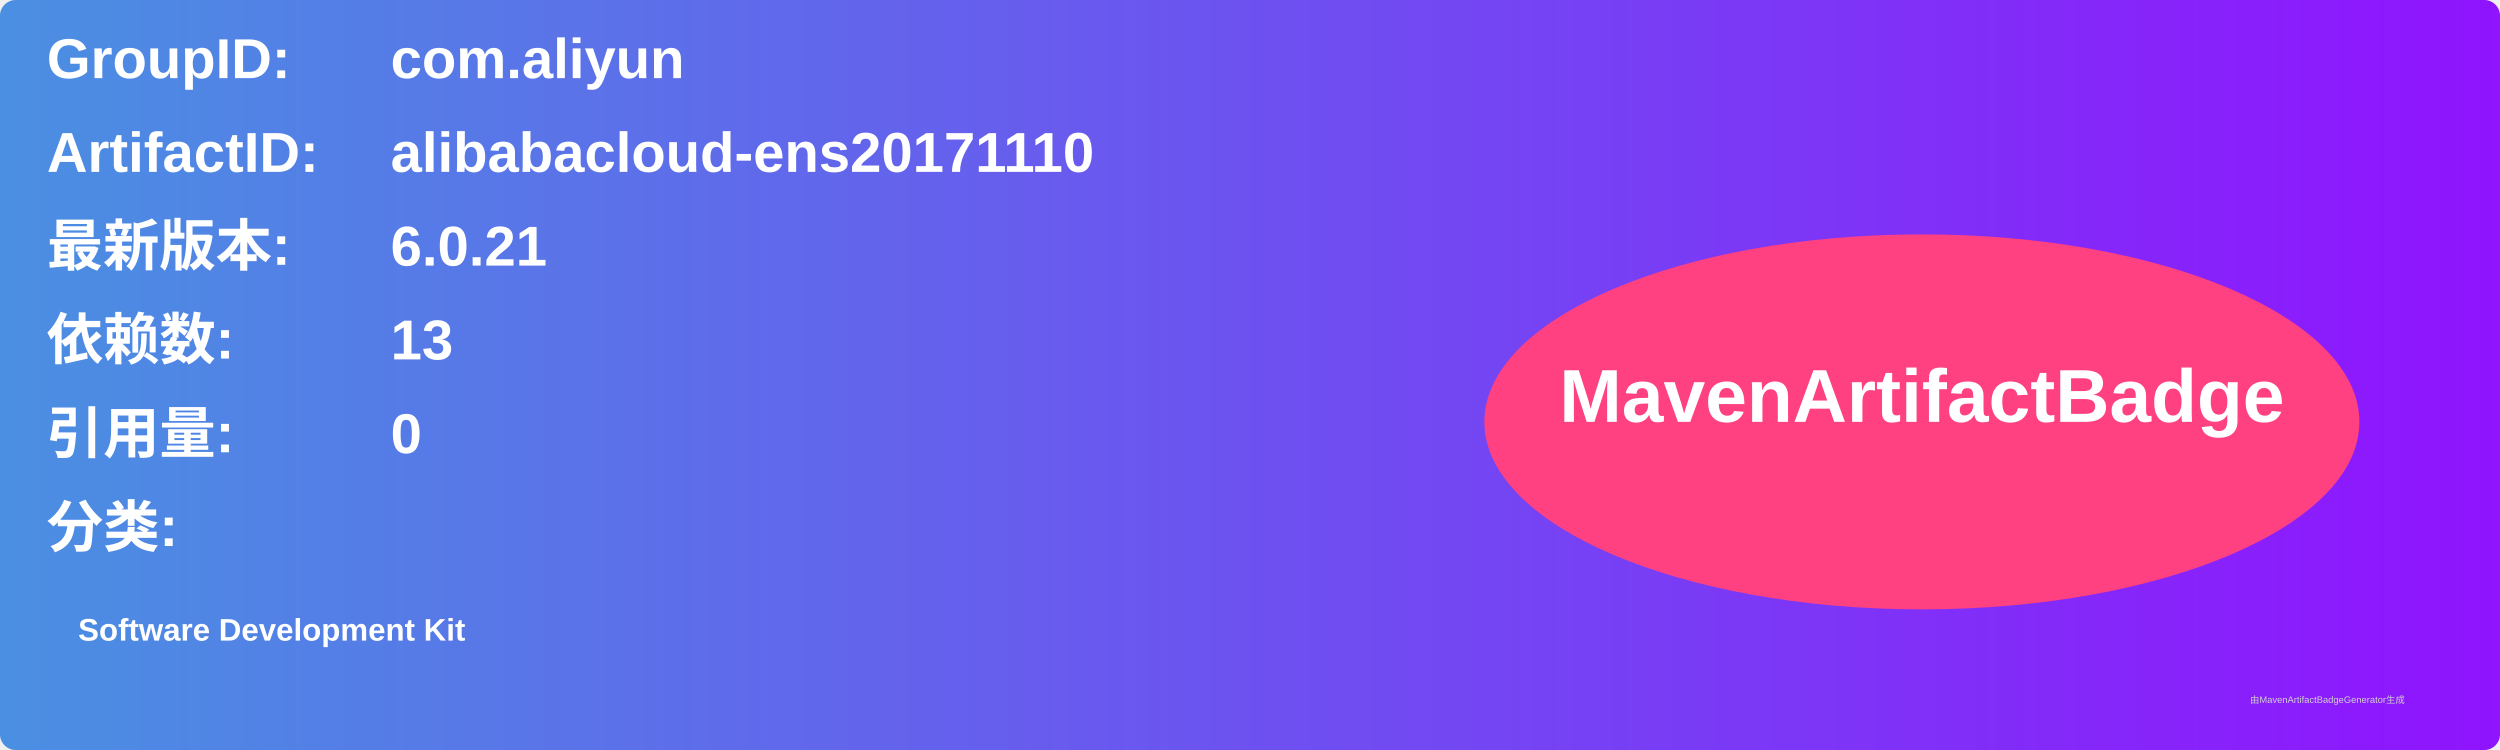
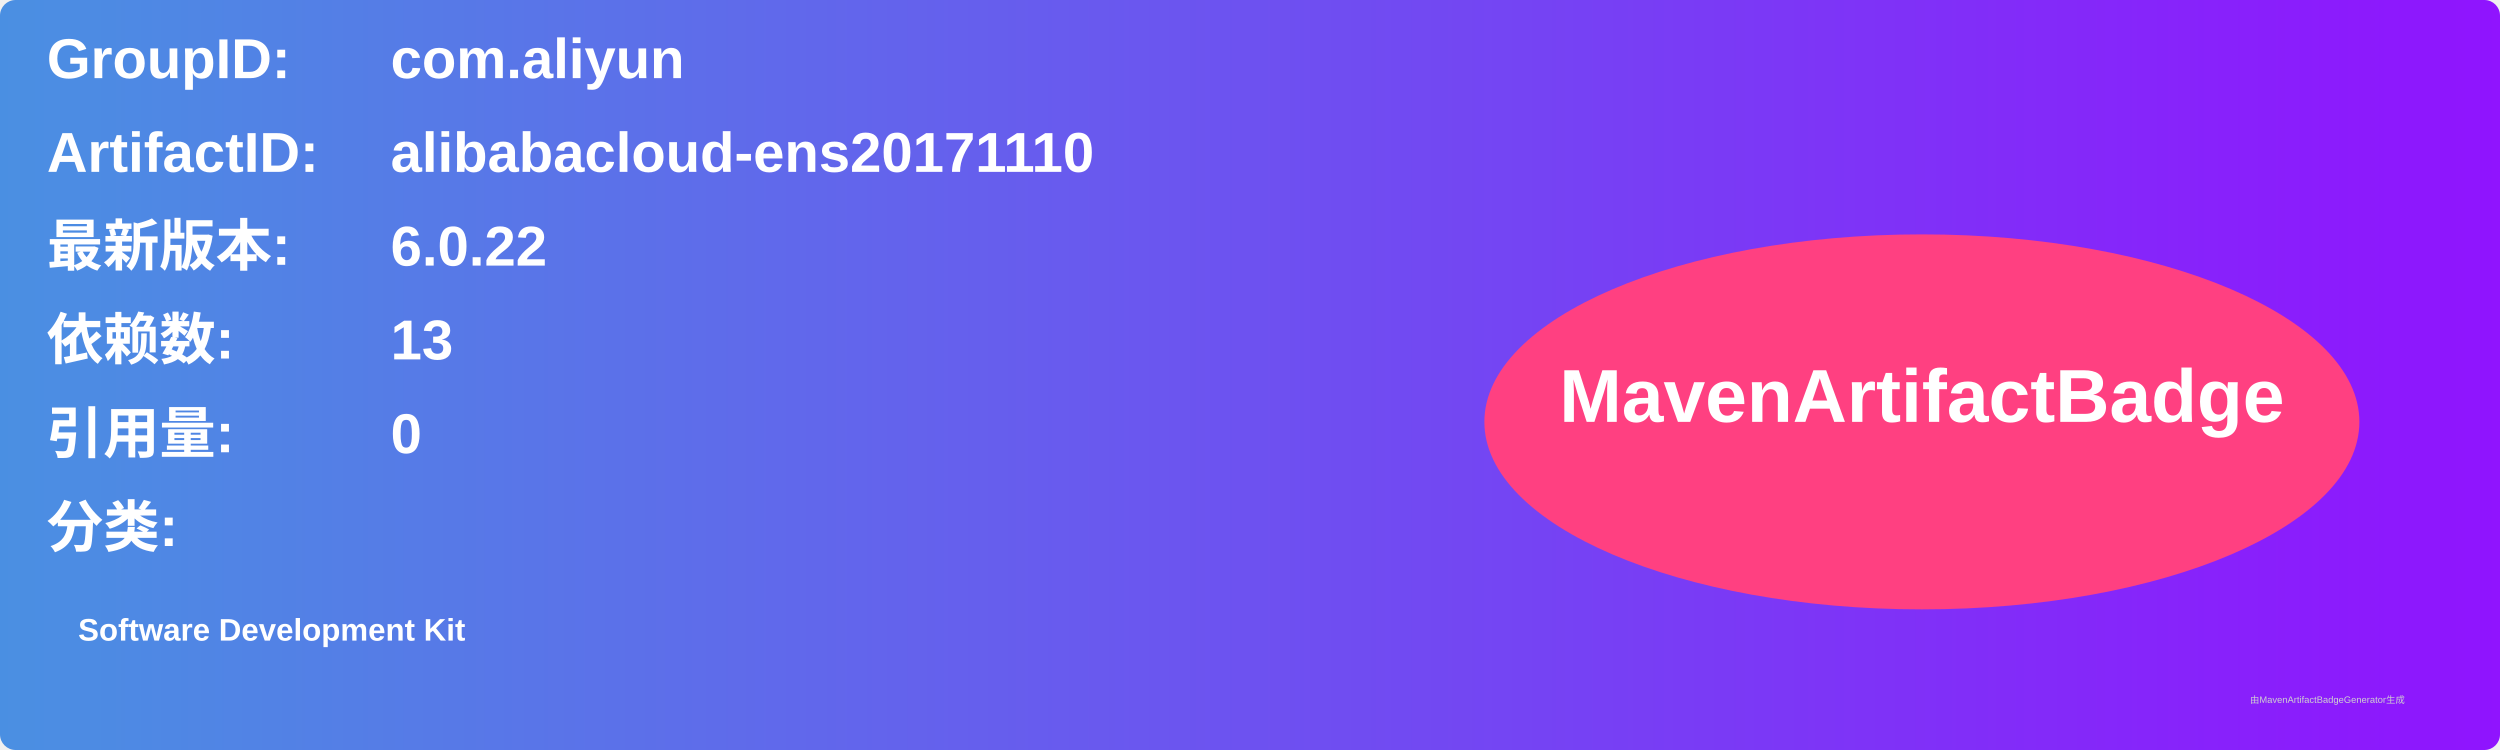
<svg xmlns="http://www.w3.org/2000/svg" width="800" height="240" viewBox="0 0 800 240">
  <linearGradient id="grad" x1="0%" y1="0%" x2="100%" y2="0%">
    <stop offset="0%" stop-color="#4a90e2" />
    <stop offset="100%" stop-color="#9013fe" />
  </linearGradient>
  <rect width="100%" height="100%" rx="5" ry="5" fill="url(#grad)" />
  <g transform="translate(15, 15)">
    <text x="0" y="10" font-family="Arial" font-size="18" fill="white" font-weight="bold" width="260">GroupID:</text>
    <text x="110" y="10" font-family="Arial" font-size="18" fill="white" font-weight="bold" width="460">com.aliyun</text>
    <text x="0" y="40" font-family="Arial" font-size="18" fill="white" font-weight="bold" width="260">ArtifactID:</text>
    <text x="110" y="40" font-family="Arial" font-size="18" fill="white" font-weight="bold" width="460">alibabacloud-ens20171110</text>
    <text x="0" y="70" font-family="Arial" font-size="18" fill="white" font-weight="bold">最新版本:</text>
    <text x="110" y="70" font-family="Arial" font-size="18" fill="white" font-weight="bold">
-       <tspan font-weight="bold">6.0.21</tspan>
+       <tspan font-weight="bold">6.0.22</tspan>
    </text>
    <text x="0" y="100" font-family="Arial" font-size="18" fill="white" font-weight="bold">依赖数: </text>
    <text x="110" y="100" font-family="Arial" font-size="18" fill="white">
      <tspan font-weight="bold">13</tspan>
    </text>
    <text x="0" y="130" font-family="Arial" font-size="18" fill="white" font-weight="bold">引用量: </text>
    <text x="110" y="130" font-family="Arial" font-size="18" fill="white">
      <tspan font-weight="bold">0</tspan>
    </text>
    <text x="0" y="160" font-family="Arial" font-size="18" fill="white" font-weight="bold">分类:</text>
    <text x="10" y="190" font-family="Arial" font-size="10" fill="white">
      <tspan font-weight="bold">Software Development Kit</tspan>
    </text>
    <ellipse cx="600" cy="120" rx="140" ry="60" fill="#ff4081" />
    <text x="600" y="120" text-anchor="middle" font-family="Arial" font-size="24" fill="white" font-weight="bold">MavenArtifactBadge</text>
  </g>
  <text x="720" y="225" font-family="Arial" font-size="3" fill="#d0d0d0">由MavenArtifactBadgeGenerator生成</text>
</svg>
